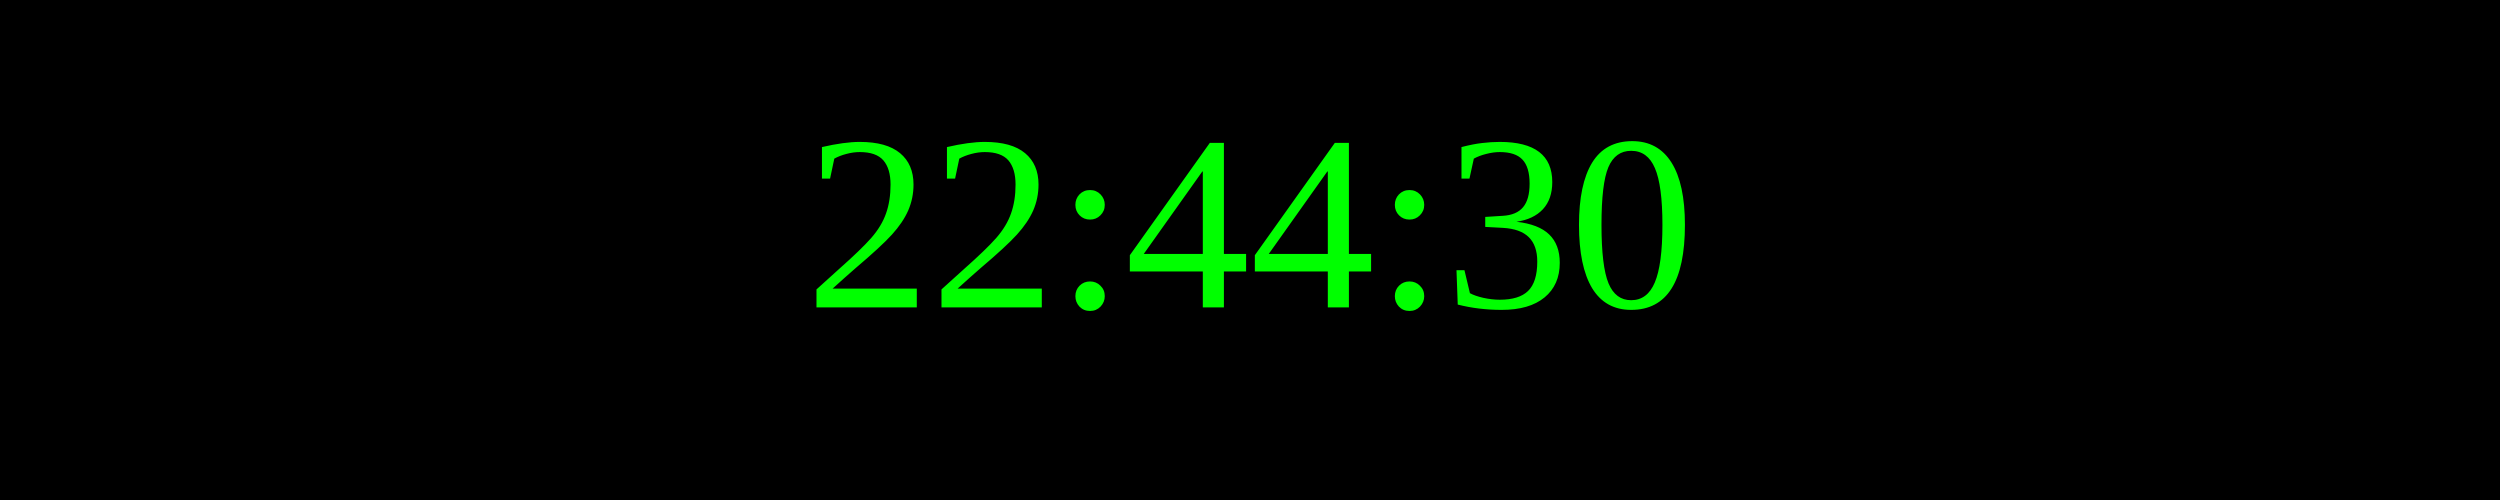
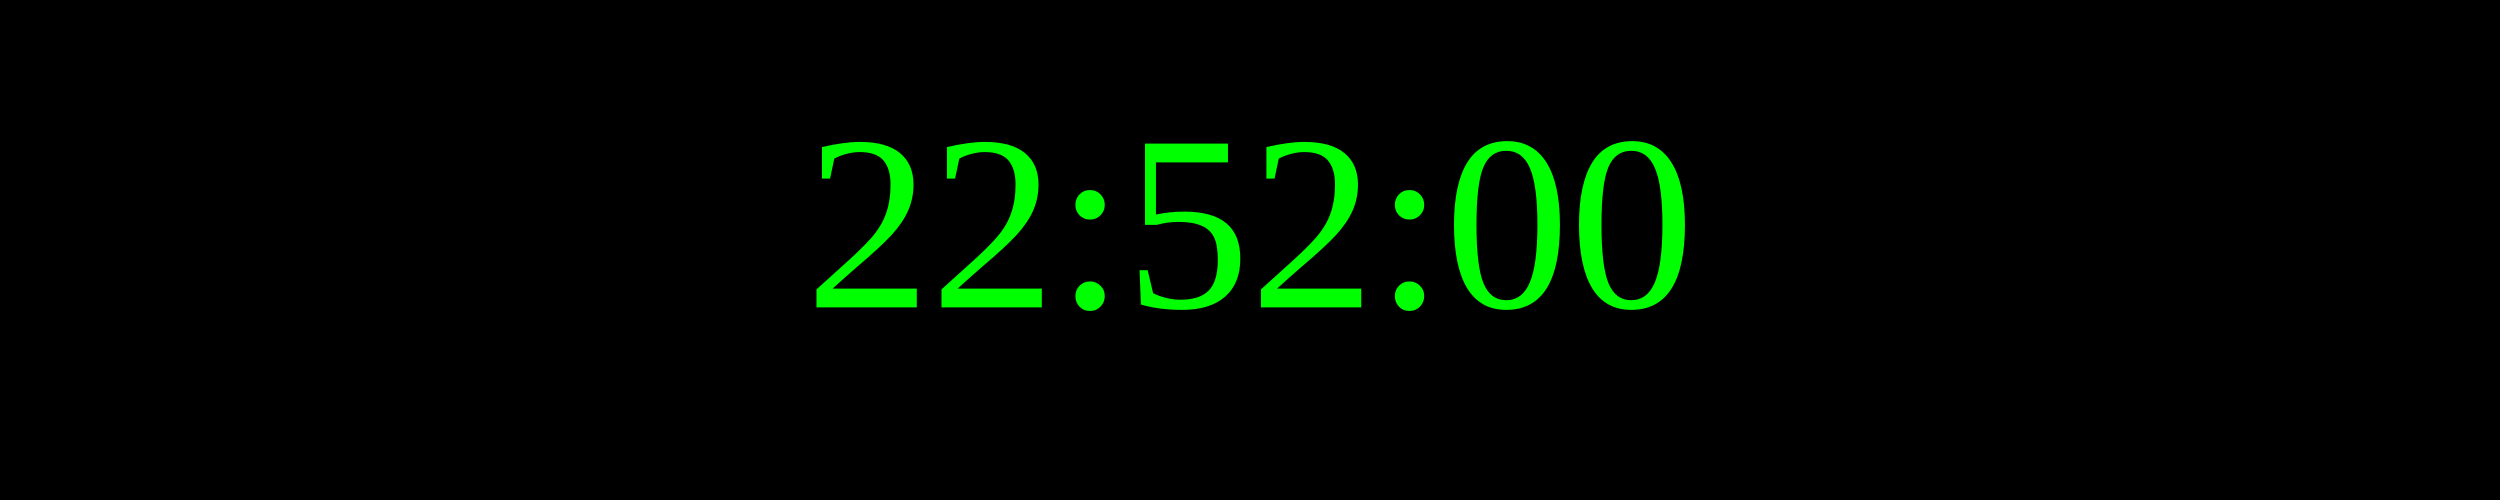
<svg xmlns="http://www.w3.org/2000/svg" width="250" height="50">
  <rect width="100%" height="100%" fill="black" />
  <text x="50%" y="50%" font-size="25" fill="lime" text-anchor="middle" dominant-baseline="middle">
- 22:44:30
+ 22:52:00
</text>
</svg>
